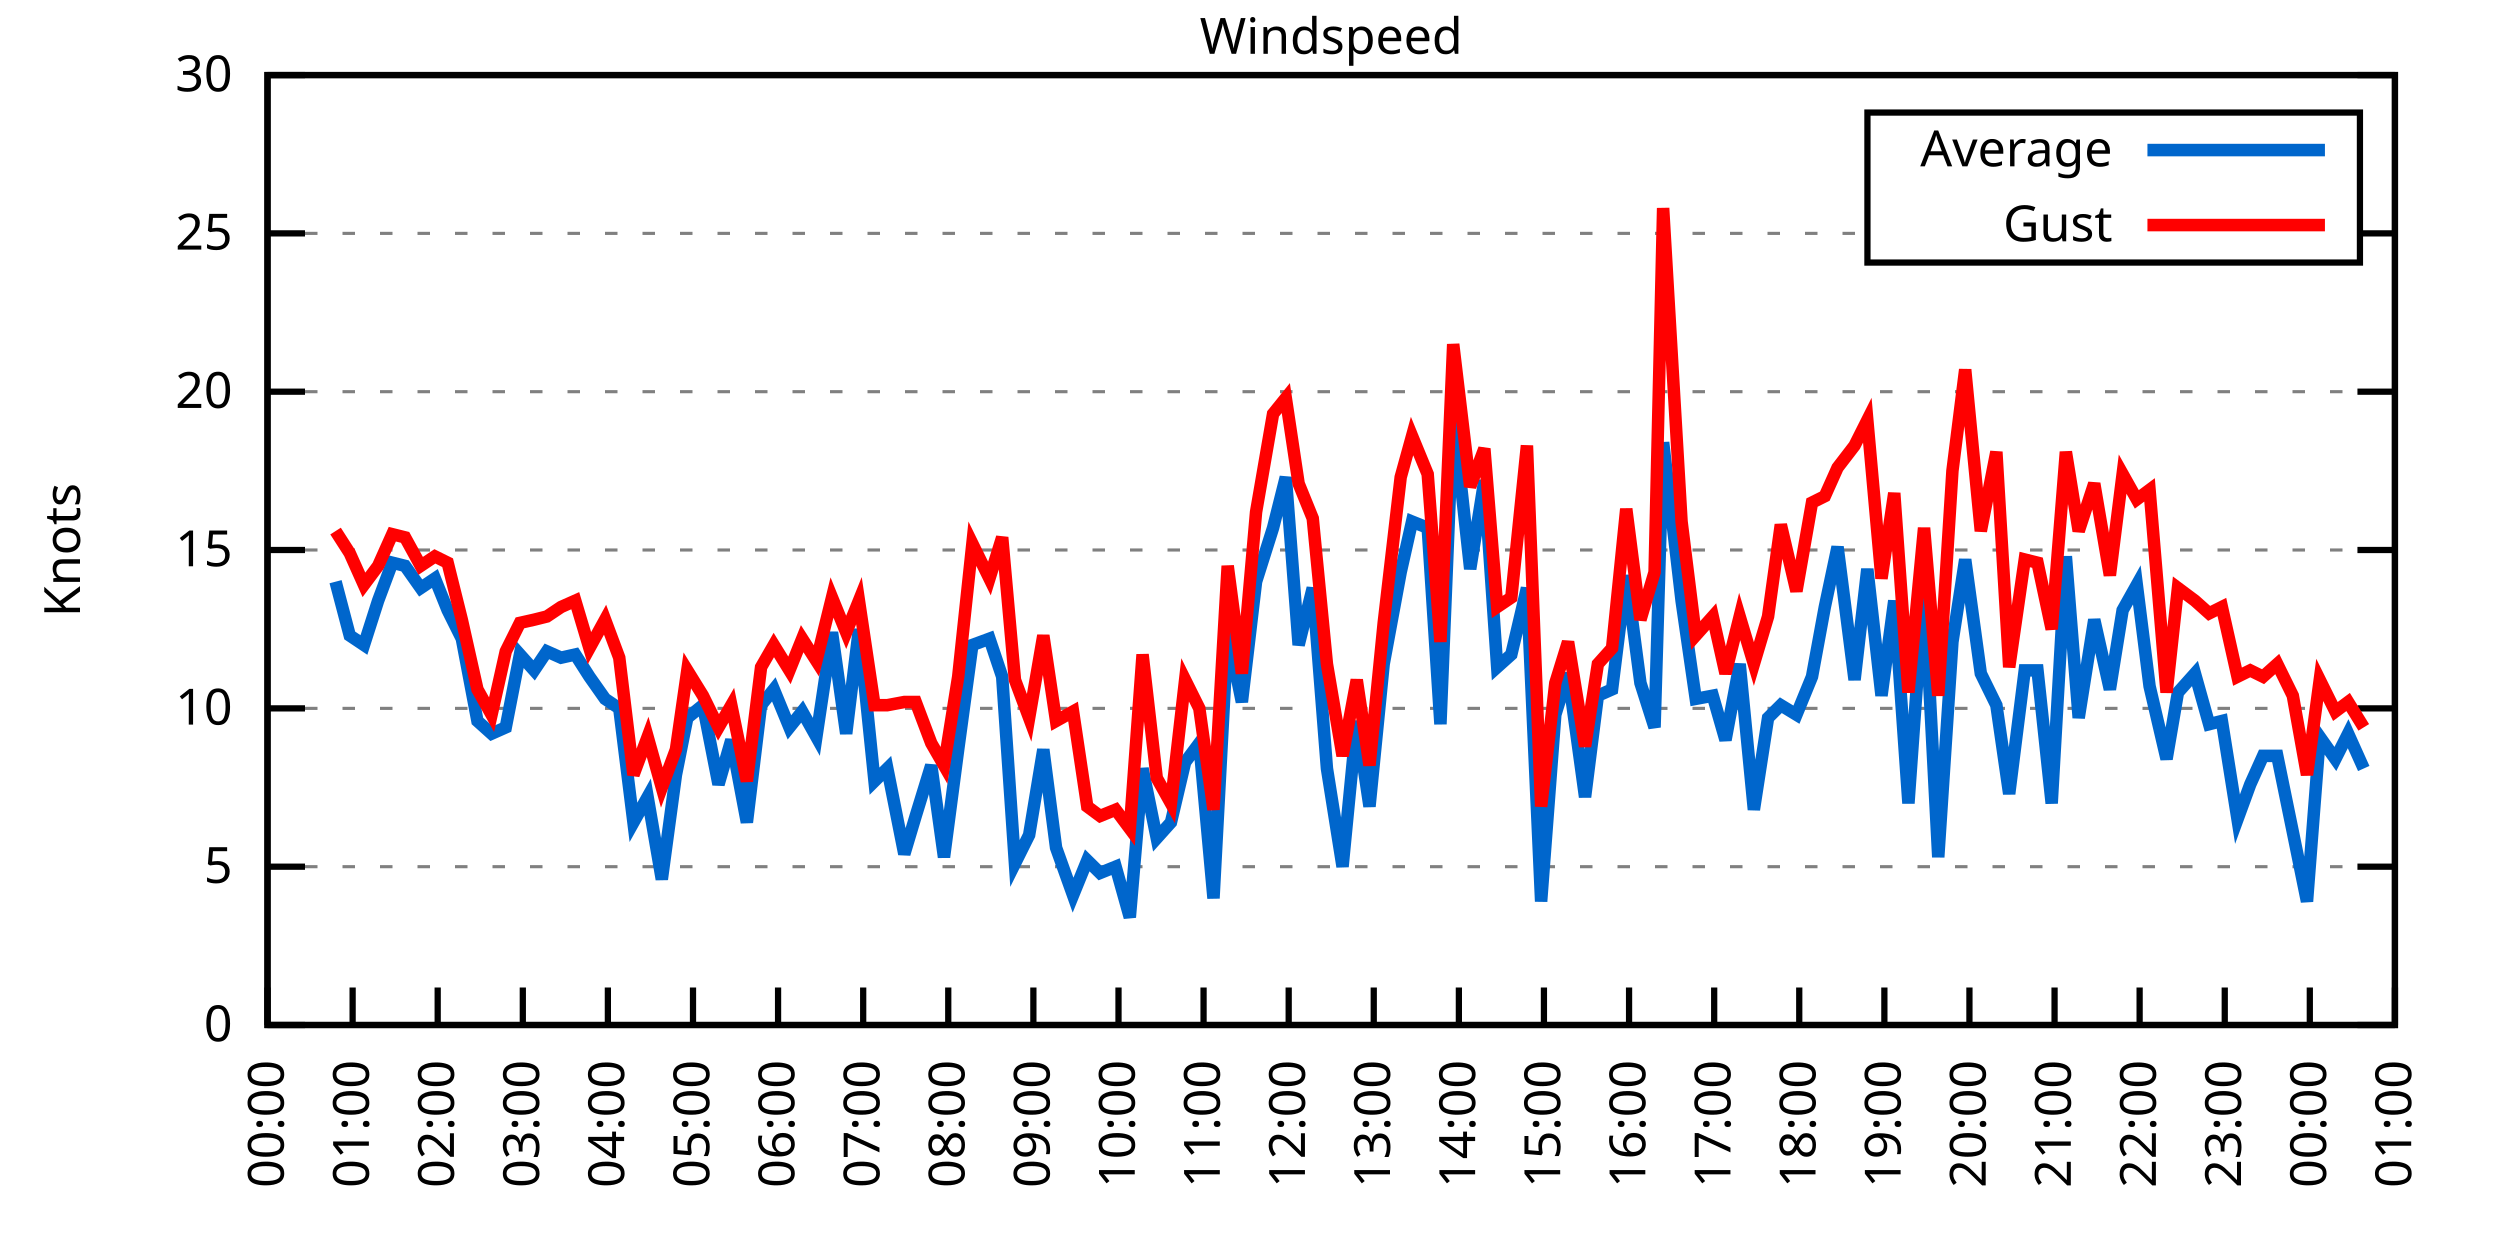
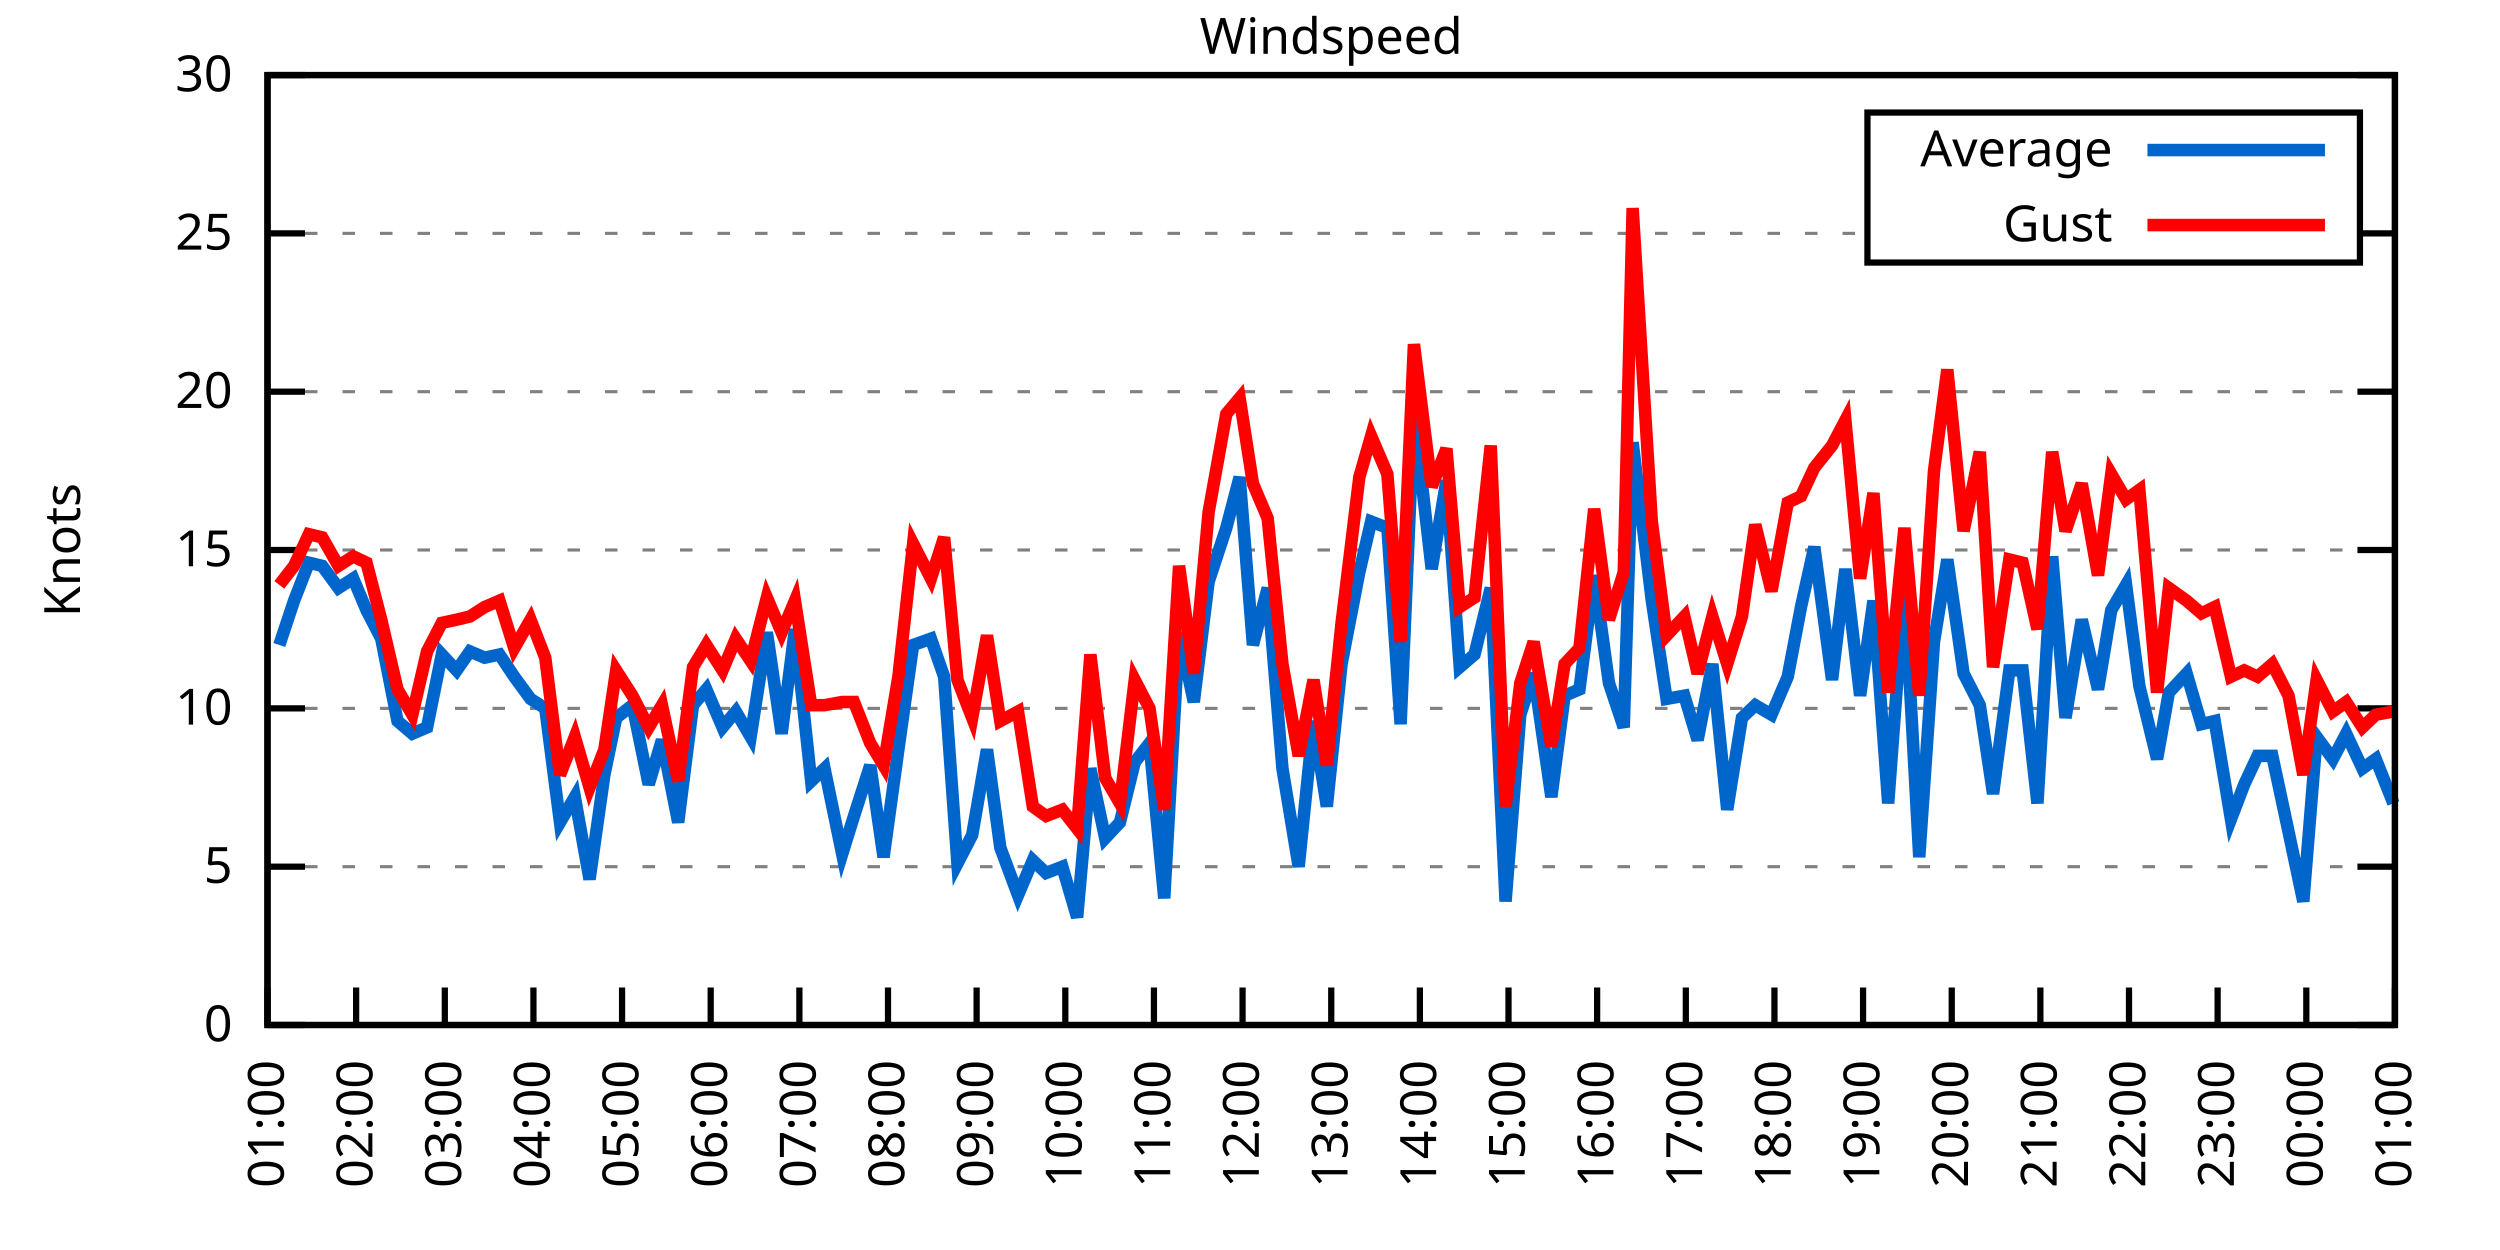
<svg xmlns="http://www.w3.org/2000/svg" xmlns:xlink="http://www.w3.org/1999/xlink" width="400" height="200" viewBox="0 0 400 200">
  <g id="gnuplot_canvas">
    <rect x="0" y="0" width="400" height="200" fill="none" />
    <defs>
      <circle id="gpDot" r="0.5" stroke-width="0.5" stroke="currentColor" />
      <path id="gpPt0" stroke-width="0.333" stroke="currentColor" d="M-1,0 h2 M0,-1 v2" />
      <path id="gpPt1" stroke-width="0.333" stroke="currentColor" d="M-1,-1 L1,1 M1,-1 L-1,1" />
      <path id="gpPt2" stroke-width="0.333" stroke="currentColor" d="M-1,0 L1,0 M0,-1 L0,1 M-1,-1 L1,1 M-1,1 L1,-1" />
      <rect id="gpPt3" stroke-width="0.333" stroke="currentColor" x="-1" y="-1" width="2" height="2" />
      <rect id="gpPt4" stroke-width="0.333" stroke="currentColor" fill="currentColor" x="-1" y="-1" width="2" height="2" />
      <circle id="gpPt5" stroke-width="0.333" stroke="currentColor" cx="0" cy="0" r="1" />
      <use xlink:href="#gpPt5" id="gpPt6" fill="currentColor" stroke="none" />
      <path id="gpPt7" stroke-width="0.333" stroke="currentColor" d="M0,-1.33 L-1.33,0.67 L1.33,0.67 z" />
      <use xlink:href="#gpPt7" id="gpPt8" fill="currentColor" stroke="none" />
      <use xlink:href="#gpPt7" id="gpPt9" stroke="currentColor" transform="rotate(180)" />
      <use xlink:href="#gpPt9" id="gpPt10" fill="currentColor" stroke="none" />
      <use xlink:href="#gpPt3" id="gpPt11" stroke="currentColor" transform="rotate(45)" />
      <use xlink:href="#gpPt11" id="gpPt12" fill="currentColor" stroke="none" />
      <path id="gpPt13" stroke-width="0.333" stroke="currentColor" d="M0,1.330 L1.265,0.411 L0.782,-1.067 L-0.782,-1.076 L-1.265,0.411 z" />
      <use xlink:href="#gpPt13" id="gpPt14" fill="currentColor" stroke="none" />
      <filter id="textbox" filterUnits="objectBoundingBox" x="0" y="0" height="1" width="1">
        <feFlood flood-color="white" flood-opacity="1" result="bgnd" />
        <feComposite in="SourceGraphic" in2="bgnd" operator="atop" />
      </filter>
      <filter id="greybox" filterUnits="objectBoundingBox" x="0" y="0" height="1" width="1">
        <feFlood flood-color="lightgrey" flood-opacity="1" result="grey" />
        <feComposite in="SourceGraphic" in2="grey" operator="atop" />
      </filter>
    </defs>
    <g fill="none" color="white" stroke="currentColor" stroke-width="1.00" stroke-linecap="butt" stroke-linejoin="miter">
</g>
    <g fill="none" color="black" stroke="currentColor" stroke-width="1.00" stroke-linecap="butt" stroke-linejoin="miter">
      <g stroke="none" shape-rendering="crispEdges">
        <polygon fill="rgb(255, 255, 255)" points="42.80,164.00 383.18,164.00 383.18,12.02 42.80,12.02 " />
      </g>
    </g>
    <g fill="none" color="black" stroke="currentColor" stroke-width="1.00" stroke-linecap="butt" stroke-linejoin="miter">
</g>
    <g fill="none" color="black" stroke="black" stroke-width="0.50" stroke-linecap="butt" stroke-linejoin="miter">
</g>
    <g fill="none" color="gray" stroke="currentColor" stroke-width="0.50" stroke-linecap="butt" stroke-linejoin="miter">
      <path stroke="gray" stroke-dasharray="2,4" class="gridline" d="M42.80,164.00 L383.19,164.00  " />
    </g>
    <g fill="none" color="gray" stroke="gray" stroke-width="1.00" stroke-linecap="butt" stroke-linejoin="miter">
</g>
    <g fill="none" color="black" stroke="currentColor" stroke-width="1.00" stroke-linecap="butt" stroke-linejoin="miter">
      <path stroke="black" d="M42.80,164.00 L48.80,164.00 M383.19,164.00 L377.19,164.00  " />
      <g transform="translate(37.20,166.60)" stroke="none" fill="black" font-family="Sans" font-size="8.00" text-anchor="end">
        <text>
          <tspan font-family="Sans"> 0</tspan>
        </text>
      </g>
    </g>
    <g fill="none" color="black" stroke="currentColor" stroke-width="1.00" stroke-linecap="butt" stroke-linejoin="miter">
</g>
    <g fill="none" color="black" stroke="black" stroke-width="0.50" stroke-linecap="butt" stroke-linejoin="miter">
</g>
    <g fill="none" color="gray" stroke="currentColor" stroke-width="0.50" stroke-linecap="butt" stroke-linejoin="miter">
      <path stroke="gray" stroke-dasharray="2,4" class="gridline" d="M42.80,138.67 L383.19,138.67  " />
    </g>
    <g fill="none" color="gray" stroke="gray" stroke-width="1.00" stroke-linecap="butt" stroke-linejoin="miter">
</g>
    <g fill="none" color="black" stroke="currentColor" stroke-width="1.00" stroke-linecap="butt" stroke-linejoin="miter">
      <path stroke="black" d="M42.80,138.67 L48.80,138.67 M383.19,138.67 L377.19,138.67  " />
      <g transform="translate(37.20,141.27)" stroke="none" fill="black" font-family="Sans" font-size="8.00" text-anchor="end">
        <text>
          <tspan font-family="Sans"> 5</tspan>
        </text>
      </g>
    </g>
    <g fill="none" color="black" stroke="currentColor" stroke-width="1.00" stroke-linecap="butt" stroke-linejoin="miter">
</g>
    <g fill="none" color="black" stroke="black" stroke-width="0.50" stroke-linecap="butt" stroke-linejoin="miter">
</g>
    <g fill="none" color="gray" stroke="currentColor" stroke-width="0.50" stroke-linecap="butt" stroke-linejoin="miter">
      <path stroke="gray" stroke-dasharray="2,4" class="gridline" d="M42.80,113.34 L383.19,113.34  " />
    </g>
    <g fill="none" color="gray" stroke="gray" stroke-width="1.00" stroke-linecap="butt" stroke-linejoin="miter">
</g>
    <g fill="none" color="black" stroke="currentColor" stroke-width="1.00" stroke-linecap="butt" stroke-linejoin="miter">
      <path stroke="black" d="M42.80,113.34 L48.80,113.34 M383.19,113.34 L377.19,113.34  " />
      <g transform="translate(37.20,115.94)" stroke="none" fill="black" font-family="Sans" font-size="8.00" text-anchor="end">
        <text>
          <tspan font-family="Sans"> 10</tspan>
        </text>
      </g>
    </g>
    <g fill="none" color="black" stroke="currentColor" stroke-width="1.00" stroke-linecap="butt" stroke-linejoin="miter">
</g>
    <g fill="none" color="black" stroke="black" stroke-width="0.50" stroke-linecap="butt" stroke-linejoin="miter">
</g>
    <g fill="none" color="gray" stroke="currentColor" stroke-width="0.50" stroke-linecap="butt" stroke-linejoin="miter">
      <path stroke="gray" stroke-dasharray="2,4" class="gridline" d="M42.80,88.00 L383.19,88.00  " />
    </g>
    <g fill="none" color="gray" stroke="gray" stroke-width="1.00" stroke-linecap="butt" stroke-linejoin="miter">
</g>
    <g fill="none" color="black" stroke="currentColor" stroke-width="1.00" stroke-linecap="butt" stroke-linejoin="miter">
      <path stroke="black" d="M42.80,88.00 L48.80,88.00 M383.19,88.00 L377.19,88.00  " />
      <g transform="translate(37.20,90.60)" stroke="none" fill="black" font-family="Sans" font-size="8.00" text-anchor="end">
        <text>
          <tspan font-family="Sans"> 15</tspan>
        </text>
      </g>
    </g>
    <g fill="none" color="black" stroke="currentColor" stroke-width="1.00" stroke-linecap="butt" stroke-linejoin="miter">
</g>
    <g fill="none" color="black" stroke="black" stroke-width="0.50" stroke-linecap="butt" stroke-linejoin="miter">
</g>
    <g fill="none" color="gray" stroke="currentColor" stroke-width="0.50" stroke-linecap="butt" stroke-linejoin="miter">
      <path stroke="gray" stroke-dasharray="2,4" class="gridline" d="M42.80,62.67 L383.19,62.67  " />
    </g>
    <g fill="none" color="gray" stroke="gray" stroke-width="1.00" stroke-linecap="butt" stroke-linejoin="miter">
</g>
    <g fill="none" color="black" stroke="currentColor" stroke-width="1.00" stroke-linecap="butt" stroke-linejoin="miter">
      <path stroke="black" d="M42.80,62.67 L48.80,62.67 M383.19,62.67 L377.19,62.67  " />
      <g transform="translate(37.20,65.27)" stroke="none" fill="black" font-family="Sans" font-size="8.00" text-anchor="end">
        <text>
          <tspan font-family="Sans"> 20</tspan>
        </text>
      </g>
    </g>
    <g fill="none" color="black" stroke="currentColor" stroke-width="1.00" stroke-linecap="butt" stroke-linejoin="miter">
</g>
    <g fill="none" color="black" stroke="black" stroke-width="0.50" stroke-linecap="butt" stroke-linejoin="miter">
</g>
    <g fill="none" color="gray" stroke="currentColor" stroke-width="0.50" stroke-linecap="butt" stroke-linejoin="miter">
      <path stroke="gray" stroke-dasharray="2,4" class="gridline" d="M42.80,37.34 L298.79,37.34 M377.59,37.34 L383.19,37.34  " />
    </g>
    <g fill="none" color="gray" stroke="gray" stroke-width="1.00" stroke-linecap="butt" stroke-linejoin="miter">
</g>
    <g fill="none" color="black" stroke="currentColor" stroke-width="1.00" stroke-linecap="butt" stroke-linejoin="miter">
      <path stroke="black" d="M42.80,37.34 L48.80,37.34 M383.19,37.34 L377.19,37.34  " />
      <g transform="translate(37.20,39.94)" stroke="none" fill="black" font-family="Sans" font-size="8.00" text-anchor="end">
        <text>
          <tspan font-family="Sans"> 25</tspan>
        </text>
      </g>
    </g>
    <g fill="none" color="black" stroke="currentColor" stroke-width="1.00" stroke-linecap="butt" stroke-linejoin="miter">
</g>
    <g fill="none" color="black" stroke="black" stroke-width="0.50" stroke-linecap="butt" stroke-linejoin="miter">
</g>
    <g fill="none" color="gray" stroke="currentColor" stroke-width="0.50" stroke-linecap="butt" stroke-linejoin="miter">
      <path stroke="gray" stroke-dasharray="2,4" class="gridline" d="M42.80,12.01 L383.19,12.01  " />
    </g>
    <g fill="none" color="gray" stroke="gray" stroke-width="1.00" stroke-linecap="butt" stroke-linejoin="miter">
</g>
    <g fill="none" color="black" stroke="currentColor" stroke-width="1.00" stroke-linecap="butt" stroke-linejoin="miter">
      <path stroke="black" d="M42.80,12.01 L48.80,12.01 M383.19,12.01 L377.19,12.01  " />
      <g transform="translate(37.20,14.61)" stroke="none" fill="black" font-family="Sans" font-size="8.00" text-anchor="end">
        <text>
          <tspan font-family="Sans"> 30</tspan>
        </text>
      </g>
    </g>
    <g fill="none" color="black" stroke="currentColor" stroke-width="1.00" stroke-linecap="butt" stroke-linejoin="miter">
      <path stroke="black" d="M42.80,164.00 L42.80,158.00  " />
      <g transform="translate(45.40,169.60) rotate(270.00)" stroke="none" fill="black" font-family="Sans" font-size="8.00" text-anchor="end">
        <text>
-           <tspan font-family="Sans">00:00</tspan>
-         </text>
-       </g>
-     </g>
-     <g fill="none" color="black" stroke="currentColor" stroke-width="1.00" stroke-linecap="butt" stroke-linejoin="miter">
-       <path stroke="black" d="M56.42,164.00 L56.42,158.00  " />
-       <g transform="translate(59.02,169.60) rotate(270.00)" stroke="none" fill="black" font-family="Sans" font-size="8.00" text-anchor="end">
-         <text>
          <tspan font-family="Sans">01:00</tspan>
        </text>
      </g>
    </g>
    <g fill="none" color="black" stroke="currentColor" stroke-width="1.00" stroke-linecap="butt" stroke-linejoin="miter">
-       <path stroke="black" d="M70.03,164.00 L70.03,158.00  " />
-       <g transform="translate(72.63,169.60) rotate(270.00)" stroke="none" fill="black" font-family="Sans" font-size="8.00" text-anchor="end">
+       <path stroke="black" d="M56.98,164.00 L56.98,158.00  " />
+       <g transform="translate(59.58,169.60) rotate(270.00)" stroke="none" fill="black" font-family="Sans" font-size="8.00" text-anchor="end">
        <text>
          <tspan font-family="Sans">02:00</tspan>
        </text>
      </g>
    </g>
    <g fill="none" color="black" stroke="currentColor" stroke-width="1.00" stroke-linecap="butt" stroke-linejoin="miter">
-       <path stroke="black" d="M83.65,164.00 L83.65,158.00  " />
-       <g transform="translate(86.25,169.60) rotate(270.00)" stroke="none" fill="black" font-family="Sans" font-size="8.00" text-anchor="end">
+       <path stroke="black" d="M71.17,164.00 L71.17,158.00  " />
+       <g transform="translate(73.77,169.60) rotate(270.00)" stroke="none" fill="black" font-family="Sans" font-size="8.00" text-anchor="end">
        <text>
          <tspan font-family="Sans">03:00</tspan>
        </text>
      </g>
    </g>
    <g fill="none" color="black" stroke="currentColor" stroke-width="1.00" stroke-linecap="butt" stroke-linejoin="miter">
-       <path stroke="black" d="M97.26,164.00 L97.26,158.00  " />
-       <g transform="translate(99.86,169.60) rotate(270.00)" stroke="none" fill="black" font-family="Sans" font-size="8.00" text-anchor="end">
+       <path stroke="black" d="M85.35,164.00 L85.35,158.00  " />
+       <g transform="translate(87.95,169.60) rotate(270.00)" stroke="none" fill="black" font-family="Sans" font-size="8.00" text-anchor="end">
        <text>
          <tspan font-family="Sans">04:00</tspan>
        </text>
      </g>
    </g>
    <g fill="none" color="black" stroke="currentColor" stroke-width="1.00" stroke-linecap="butt" stroke-linejoin="miter">
-       <path stroke="black" d="M110.88,164.00 L110.88,158.00  " />
-       <g transform="translate(113.48,169.60) rotate(270.00)" stroke="none" fill="black" font-family="Sans" font-size="8.00" text-anchor="end">
+       <path stroke="black" d="M99.53,164.00 L99.53,158.00  " />
+       <g transform="translate(102.13,169.60) rotate(270.00)" stroke="none" fill="black" font-family="Sans" font-size="8.00" text-anchor="end">
        <text>
          <tspan font-family="Sans">05:00</tspan>
        </text>
      </g>
    </g>
    <g fill="none" color="black" stroke="currentColor" stroke-width="1.00" stroke-linecap="butt" stroke-linejoin="miter">
-       <path stroke="black" d="M124.49,164.00 L124.49,158.00  " />
-       <g transform="translate(127.09,169.60) rotate(270.00)" stroke="none" fill="black" font-family="Sans" font-size="8.00" text-anchor="end">
+       <path stroke="black" d="M113.71,164.00 L113.71,158.00  " />
+       <g transform="translate(116.31,169.60) rotate(270.00)" stroke="none" fill="black" font-family="Sans" font-size="8.00" text-anchor="end">
        <text>
          <tspan font-family="Sans">06:00</tspan>
        </text>
      </g>
    </g>
    <g fill="none" color="black" stroke="currentColor" stroke-width="1.00" stroke-linecap="butt" stroke-linejoin="miter">
-       <path stroke="black" d="M138.11,164.00 L138.11,158.00  " />
-       <g transform="translate(140.71,169.60) rotate(270.00)" stroke="none" fill="black" font-family="Sans" font-size="8.00" text-anchor="end">
+       <path stroke="black" d="M127.90,164.00 L127.90,158.00  " />
+       <g transform="translate(130.50,169.60) rotate(270.00)" stroke="none" fill="black" font-family="Sans" font-size="8.00" text-anchor="end">
        <text>
          <tspan font-family="Sans">07:00</tspan>
        </text>
      </g>
    </g>
    <g fill="none" color="black" stroke="currentColor" stroke-width="1.00" stroke-linecap="butt" stroke-linejoin="miter">
-       <path stroke="black" d="M151.72,164.00 L151.72,158.00  " />
-       <g transform="translate(154.32,169.60) rotate(270.00)" stroke="none" fill="black" font-family="Sans" font-size="8.00" text-anchor="end">
+       <path stroke="black" d="M142.08,164.00 L142.08,158.00  " />
+       <g transform="translate(144.68,169.60) rotate(270.00)" stroke="none" fill="black" font-family="Sans" font-size="8.00" text-anchor="end">
        <text>
          <tspan font-family="Sans">08:00</tspan>
        </text>
      </g>
    </g>
    <g fill="none" color="black" stroke="currentColor" stroke-width="1.00" stroke-linecap="butt" stroke-linejoin="miter">
-       <path stroke="black" d="M165.34,164.00 L165.34,158.00  " />
-       <g transform="translate(167.94,169.60) rotate(270.00)" stroke="none" fill="black" font-family="Sans" font-size="8.00" text-anchor="end">
+       <path stroke="black" d="M156.26,164.00 L156.26,158.00  " />
+       <g transform="translate(158.86,169.60) rotate(270.00)" stroke="none" fill="black" font-family="Sans" font-size="8.00" text-anchor="end">
        <text>
          <tspan font-family="Sans">09:00</tspan>
        </text>
      </g>
    </g>
    <g fill="none" color="black" stroke="currentColor" stroke-width="1.00" stroke-linecap="butt" stroke-linejoin="miter">
-       <path stroke="black" d="M178.96,164.00 L178.96,158.00  " />
-       <g transform="translate(181.56,169.60) rotate(270.00)" stroke="none" fill="black" font-family="Sans" font-size="8.00" text-anchor="end">
+       <path stroke="black" d="M170.45,164.00 L170.45,158.00  " />
+       <g transform="translate(173.05,169.60) rotate(270.00)" stroke="none" fill="black" font-family="Sans" font-size="8.00" text-anchor="end">
        <text>
          <tspan font-family="Sans">10:00</tspan>
        </text>
      </g>
    </g>
    <g fill="none" color="black" stroke="currentColor" stroke-width="1.00" stroke-linecap="butt" stroke-linejoin="miter">
-       <path stroke="black" d="M192.57,164.00 L192.57,158.00  " />
-       <g transform="translate(195.17,169.60) rotate(270.00)" stroke="none" fill="black" font-family="Sans" font-size="8.00" text-anchor="end">
+       <path stroke="black" d="M184.63,164.00 L184.63,158.00  " />
+       <g transform="translate(187.23,169.60) rotate(270.00)" stroke="none" fill="black" font-family="Sans" font-size="8.00" text-anchor="end">
        <text>
          <tspan font-family="Sans">11:00</tspan>
        </text>
      </g>
    </g>
    <g fill="none" color="black" stroke="currentColor" stroke-width="1.00" stroke-linecap="butt" stroke-linejoin="miter">
-       <path stroke="black" d="M206.19,164.00 L206.19,158.00  " />
-       <g transform="translate(208.79,169.60) rotate(270.00)" stroke="none" fill="black" font-family="Sans" font-size="8.00" text-anchor="end">
+       <path stroke="black" d="M198.81,164.00 L198.81,158.00  " />
+       <g transform="translate(201.41,169.60) rotate(270.00)" stroke="none" fill="black" font-family="Sans" font-size="8.00" text-anchor="end">
        <text>
          <tspan font-family="Sans">12:00</tspan>
        </text>
      </g>
    </g>
    <g fill="none" color="black" stroke="currentColor" stroke-width="1.00" stroke-linecap="butt" stroke-linejoin="miter">
-       <path stroke="black" d="M219.80,164.00 L219.80,158.00  " />
-       <g transform="translate(222.40,169.60) rotate(270.00)" stroke="none" fill="black" font-family="Sans" font-size="8.00" text-anchor="end">
+       <path stroke="black" d="M213.00,164.00 L213.00,158.00  " />
+       <g transform="translate(215.60,169.60) rotate(270.00)" stroke="none" fill="black" font-family="Sans" font-size="8.00" text-anchor="end">
        <text>
          <tspan font-family="Sans">13:00</tspan>
        </text>
      </g>
    </g>
    <g fill="none" color="black" stroke="currentColor" stroke-width="1.00" stroke-linecap="butt" stroke-linejoin="miter">
-       <path stroke="black" d="M233.42,164.00 L233.42,158.00  " />
-       <g transform="translate(236.02,169.60) rotate(270.00)" stroke="none" fill="black" font-family="Sans" font-size="8.00" text-anchor="end">
+       <path stroke="black" d="M227.18,164.00 L227.18,158.00  " />
+       <g transform="translate(229.78,169.60) rotate(270.00)" stroke="none" fill="black" font-family="Sans" font-size="8.00" text-anchor="end">
        <text>
          <tspan font-family="Sans">14:00</tspan>
        </text>
      </g>
    </g>
    <g fill="none" color="black" stroke="currentColor" stroke-width="1.00" stroke-linecap="butt" stroke-linejoin="miter">
-       <path stroke="black" d="M247.03,164.00 L247.03,158.00  " />
-       <g transform="translate(249.63,169.60) rotate(270.00)" stroke="none" fill="black" font-family="Sans" font-size="8.00" text-anchor="end">
+       <path stroke="black" d="M241.36,164.00 L241.36,158.00  " />
+       <g transform="translate(243.96,169.60) rotate(270.00)" stroke="none" fill="black" font-family="Sans" font-size="8.00" text-anchor="end">
        <text>
          <tspan font-family="Sans">15:00</tspan>
        </text>
      </g>
    </g>
    <g fill="none" color="black" stroke="currentColor" stroke-width="1.00" stroke-linecap="butt" stroke-linejoin="miter">
-       <path stroke="black" d="M260.65,164.00 L260.65,158.00  " />
-       <g transform="translate(263.25,169.60) rotate(270.00)" stroke="none" fill="black" font-family="Sans" font-size="8.00" text-anchor="end">
+       <path stroke="black" d="M255.54,164.00 L255.54,158.00  " />
+       <g transform="translate(258.14,169.60) rotate(270.00)" stroke="none" fill="black" font-family="Sans" font-size="8.00" text-anchor="end">
        <text>
          <tspan font-family="Sans">16:00</tspan>
        </text>
      </g>
    </g>
    <g fill="none" color="black" stroke="currentColor" stroke-width="1.00" stroke-linecap="butt" stroke-linejoin="miter">
-       <path stroke="black" d="M274.27,164.00 L274.27,158.00  " />
-       <g transform="translate(276.87,169.60) rotate(270.00)" stroke="none" fill="black" font-family="Sans" font-size="8.00" text-anchor="end">
+       <path stroke="black" d="M269.73,164.00 L269.73,158.00  " />
+       <g transform="translate(272.33,169.60) rotate(270.00)" stroke="none" fill="black" font-family="Sans" font-size="8.00" text-anchor="end">
        <text>
          <tspan font-family="Sans">17:00</tspan>
        </text>
      </g>
    </g>
    <g fill="none" color="black" stroke="currentColor" stroke-width="1.00" stroke-linecap="butt" stroke-linejoin="miter">
-       <path stroke="black" d="M287.88,164.00 L287.88,158.00  " />
-       <g transform="translate(290.48,169.60) rotate(270.00)" stroke="none" fill="black" font-family="Sans" font-size="8.00" text-anchor="end">
+       <path stroke="black" d="M283.91,164.00 L283.91,158.00  " />
+       <g transform="translate(286.51,169.60) rotate(270.00)" stroke="none" fill="black" font-family="Sans" font-size="8.00" text-anchor="end">
        <text>
          <tspan font-family="Sans">18:00</tspan>
        </text>
      </g>
    </g>
    <g fill="none" color="black" stroke="currentColor" stroke-width="1.00" stroke-linecap="butt" stroke-linejoin="miter">
-       <path stroke="black" d="M301.50,164.00 L301.50,158.00  " />
-       <g transform="translate(304.10,169.60) rotate(270.00)" stroke="none" fill="black" font-family="Sans" font-size="8.00" text-anchor="end">
+       <path stroke="black" d="M298.09,164.00 L298.09,158.00  " />
+       <g transform="translate(300.69,169.60) rotate(270.00)" stroke="none" fill="black" font-family="Sans" font-size="8.00" text-anchor="end">
        <text>
          <tspan font-family="Sans">19:00</tspan>
        </text>
      </g>
    </g>
    <g fill="none" color="black" stroke="currentColor" stroke-width="1.00" stroke-linecap="butt" stroke-linejoin="miter">
-       <path stroke="black" d="M315.11,164.00 L315.11,158.00  " />
-       <g transform="translate(317.71,169.60) rotate(270.00)" stroke="none" fill="black" font-family="Sans" font-size="8.00" text-anchor="end">
+       <path stroke="black" d="M312.28,164.00 L312.28,158.00  " />
+       <g transform="translate(314.88,169.60) rotate(270.00)" stroke="none" fill="black" font-family="Sans" font-size="8.00" text-anchor="end">
        <text>
          <tspan font-family="Sans">20:00</tspan>
        </text>
      </g>
    </g>
    <g fill="none" color="black" stroke="currentColor" stroke-width="1.00" stroke-linecap="butt" stroke-linejoin="miter">
-       <path stroke="black" d="M328.73,164.00 L328.73,158.00  " />
-       <g transform="translate(331.33,169.60) rotate(270.00)" stroke="none" fill="black" font-family="Sans" font-size="8.00" text-anchor="end">
+       <path stroke="black" d="M326.46,164.00 L326.46,158.00  " />
+       <g transform="translate(329.06,169.60) rotate(270.00)" stroke="none" fill="black" font-family="Sans" font-size="8.00" text-anchor="end">
        <text>
          <tspan font-family="Sans">21:00</tspan>
        </text>
      </g>
    </g>
    <g fill="none" color="black" stroke="currentColor" stroke-width="1.00" stroke-linecap="butt" stroke-linejoin="miter">
-       <path stroke="black" d="M342.34,164.00 L342.34,158.00  " />
-       <g transform="translate(344.94,169.60) rotate(270.00)" stroke="none" fill="black" font-family="Sans" font-size="8.00" text-anchor="end">
+       <path stroke="black" d="M340.64,164.00 L340.64,158.00  " />
+       <g transform="translate(343.24,169.60) rotate(270.00)" stroke="none" fill="black" font-family="Sans" font-size="8.00" text-anchor="end">
        <text>
          <tspan font-family="Sans">22:00</tspan>
        </text>
      </g>
    </g>
    <g fill="none" color="black" stroke="currentColor" stroke-width="1.00" stroke-linecap="butt" stroke-linejoin="miter">
-       <path stroke="black" d="M355.96,164.00 L355.96,158.00  " />
-       <g transform="translate(358.56,169.60) rotate(270.00)" stroke="none" fill="black" font-family="Sans" font-size="8.00" text-anchor="end">
+       <path stroke="black" d="M354.82,164.00 L354.82,158.00  " />
+       <g transform="translate(357.42,169.60) rotate(270.00)" stroke="none" fill="black" font-family="Sans" font-size="8.00" text-anchor="end">
        <text>
          <tspan font-family="Sans">23:00</tspan>
        </text>
      </g>
    </g>
    <g fill="none" color="black" stroke="currentColor" stroke-width="1.00" stroke-linecap="butt" stroke-linejoin="miter">
-       <path stroke="black" d="M369.57,164.00 L369.57,158.00  " />
-       <g transform="translate(372.17,169.60) rotate(270.00)" stroke="none" fill="black" font-family="Sans" font-size="8.00" text-anchor="end">
+       <path stroke="black" d="M369.01,164.00 L369.01,158.00  " />
+       <g transform="translate(371.61,169.60) rotate(270.00)" stroke="none" fill="black" font-family="Sans" font-size="8.00" text-anchor="end">
        <text>
          <tspan font-family="Sans">00:00</tspan>
        </text>
      </g>
    </g>
    <g fill="none" color="black" stroke="currentColor" stroke-width="1.00" stroke-linecap="butt" stroke-linejoin="miter">
      <path stroke="black" d="M383.19,164.00 L383.19,158.00  " />
      <g transform="translate(385.79,169.60) rotate(270.00)" stroke="none" fill="black" font-family="Sans" font-size="8.00" text-anchor="end">
        <text>
          <tspan font-family="Sans">01:00</tspan>
        </text>
      </g>
    </g>
    <g fill="none" color="black" stroke="currentColor" stroke-width="1.00" stroke-linecap="butt" stroke-linejoin="miter">
</g>
    <g fill="none" color="black" stroke="currentColor" stroke-width="1.00" stroke-linecap="butt" stroke-linejoin="miter">
      <path stroke="black" d="M42.80,12.01 L42.80,164.00 L383.19,164.00 L383.19,12.01 L42.80,12.01 Z  " />
    </g>
    <g fill="none" color="black" stroke="currentColor" stroke-width="1.00" stroke-linecap="butt" stroke-linejoin="miter">
</g>
    <g fill="none" color="black" stroke="currentColor" stroke-width="1.00" stroke-linecap="butt" stroke-linejoin="miter">
      <path stroke="black" d="M298.79,42.01 L298.79,18.01 L377.59,18.01 L377.59,42.01 L298.79,42.01 Z  " />
    </g>
    <g id="Windspeed_plot_1">
      <g fill="none" color="white" stroke="black" stroke-width="2.00" stroke-linecap="butt" stroke-linejoin="miter">
</g>
      <g fill="none" color="black" stroke="currentColor" stroke-width="2.00" stroke-linecap="butt" stroke-linejoin="miter">
        <g transform="translate(337.99,26.61)" stroke="none" fill="black" font-family="Sans" font-size="8.00" text-anchor="end">
          <text>
            <tspan font-family="Sans">Average</tspan>
          </text>
        </g>
      </g>
      <g fill="none" color="black" stroke="currentColor" stroke-width="2.00" stroke-linecap="butt" stroke-linejoin="miter">
-         <path stroke="rgb(  0, 102, 204)" d="M343.59,24.01 L371.99,24.01 M53.69,93.07 L55.96,101.68 L58.23,103.20 L60.50,96.11 L62.77,90.03 L64.81,90.54   L67.31,94.08 L69.58,92.56 L71.62,97.63 L73.89,102.19 L76.39,115.36 L78.65,117.39 L80.92,116.38 L83.19,104.72   L85.46,107.26 L87.50,104.22 L89.77,105.23 L92.04,104.72 L94.31,108.27 L96.81,111.82 L99.08,113.34 L101.35,131.58   L103.62,127.52 L105.89,140.69 L108.15,123.98 L109.97,114.86 L112.47,112.83 L114.96,125.50 L117.01,118.40 L119.50,131.58   L121.77,112.83 L123.81,110.30 L126.31,116.38 L128.35,113.84 L130.62,117.90 L133.12,101.18 L135.39,117.39 L137.43,100.67   L139.92,124.99 L141.97,122.96 L144.69,136.64 L146.51,130.56 L149.00,122.46 L151.04,137.15 L153.31,119.92 L155.58,103.20   L158.31,102.19 L160.35,108.27 L162.39,138.16 L164.66,133.60 L166.93,119.92 L168.97,135.63 L171.69,143.23 L173.96,137.66   L176.01,139.68 L178.50,138.67 L180.77,146.77 L182.81,122.96 L185.08,134.11 L187.35,131.58 L189.62,121.95 L191.89,118.91   L194.16,143.73 L196.43,101.18 L198.70,112.32 L200.97,93.07 L203.69,84.46 L205.73,76.35 L207.78,103.20 L210.04,94.08   L212.31,122.96 L214.81,138.67 L217.08,115.36 L219.12,129.04 L221.39,106.24 L224.11,91.55 L225.93,83.45 L228.43,84.46   L230.47,115.87 L232.51,66.22 L235.23,91.04 L237.50,76.86 L239.55,106.75 L241.81,104.72 L244.31,94.08 L246.58,144.24   L248.85,114.35 L250.89,107.76 L253.61,127.52 L255.66,111.31 L257.93,110.30 L260.20,92.06 L262.47,109.28 L264.73,116.38   L266.10,70.78 L269.05,96.11 L271.32,111.82 L274.04,111.31 L276.08,118.40 L278.35,106.24 L280.62,129.55 L282.89,114.86   L284.93,112.83 L287.43,114.35 L289.92,108.27 L291.97,97.12 L294.01,87.50 L296.73,108.78 L298.77,91.04 L301.04,111.31   L303.08,96.11 L305.35,128.54 L307.85,93.58 L310.12,137.15 L312.39,102.70 L314.43,89.52 L316.93,107.76 L319.42,112.83   L321.47,127.02 L323.96,107.26 L326.00,107.26 L328.27,128.54 L330.54,89.02 L332.59,114.86 L335.08,99.15 L337.58,110.30   L339.62,97.63 L341.89,93.58 L343.93,109.79 L346.65,121.44 L348.47,110.80 L351.19,107.76 L353.46,115.87 L355.50,115.36   L358.00,131.07 L360.04,125.50 L362.09,120.94 L364.36,120.94 L366.85,133.10 L369.12,144.24 L371.16,117.90 L373.66,121.44   L375.70,117.39 L378.20,122.96  " />
+         <path stroke="rgb(  0, 102, 204)" d="M343.59,24.01 L371.99,24.01 M44.69,103.20 L47.05,96.11 L49.42,90.03 L51.55,90.54 L54.15,94.08 L56.51,92.56   L58.64,97.63 L61.00,102.19 L63.60,115.36 L65.97,117.39 L68.33,116.38 L70.69,104.72 L73.06,107.26 L75.18,104.22   L77.55,105.23 L79.91,104.72 L82.28,108.27 L84.88,111.82 L87.24,113.34 L89.60,131.58 L91.97,127.52 L94.33,140.69   L96.70,123.98 L98.59,114.86 L101.19,112.83 L103.79,125.50 L105.91,118.40 L108.51,131.58 L110.88,112.83 L113.01,110.30   L115.61,116.38 L117.73,113.84 L120.10,117.90 L122.70,101.18 L125.06,117.39 L127.19,100.67 L129.79,124.99 L131.92,122.96   L134.75,136.64 L136.64,130.56 L139.24,122.46 L141.37,137.15 L143.74,119.92 L146.10,103.20 L148.94,102.19 L151.06,108.27   L153.19,138.16 L155.55,133.60 L157.92,119.92 L160.05,135.63 L162.88,143.23 L165.25,137.66 L167.37,139.68 L169.97,138.67   L172.34,146.77 L174.46,122.96 L176.83,134.11 L179.19,131.58 L181.56,121.95 L183.92,118.91 L186.28,143.73 L188.65,101.18   L191.01,112.32 L193.38,93.07 L196.21,84.46 L198.34,76.35 L200.47,103.20 L202.83,94.08 L205.19,122.96 L207.79,138.67   L210.16,115.36 L212.29,129.04 L214.65,106.24 L217.49,91.55 L219.38,83.45 L221.98,84.46 L224.10,115.87 L226.23,66.22   L229.07,91.04 L231.43,76.86 L233.56,106.75 L235.92,104.72 L238.52,94.08 L240.89,144.24 L243.25,114.35 L245.38,107.76   L248.22,127.52 L250.34,111.31 L252.71,110.30 L255.07,92.06 L257.43,109.28 L259.80,116.38 L261.22,70.78 L264.29,96.11   L266.65,111.82 L269.49,111.31 L271.62,118.40 L273.98,106.24 L276.35,129.55 L278.71,114.86 L280.84,112.83 L283.44,114.35   L286.04,108.27 L288.16,97.12 L290.29,87.50 L293.13,108.78 L295.26,91.04 L297.62,111.31 L299.75,96.11 L302.11,128.54   L304.71,93.58 L307.08,137.15 L309.44,102.70 L311.57,89.52 L314.17,107.76 L316.77,112.83 L318.89,127.02 L321.49,107.26   L323.62,107.26 L325.99,128.54 L328.35,89.02 L330.48,114.86 L333.08,99.15 L335.68,110.30 L337.80,97.63 L340.17,93.58   L342.30,109.79 L345.13,121.44 L347.02,110.80 L349.86,107.76 L352.22,115.87 L354.35,115.36 L356.95,131.07 L359.08,125.50   L361.21,120.94 L363.57,120.94 L366.17,133.10 L368.53,144.24 L370.66,117.90 L373.26,121.44 L375.39,117.39 L377.99,122.96   L380.12,121.44 L382.95,128.54  " />
      </g>
    </g>
    <g id="Windspeed_plot_2">
      <g fill="none" color="black" stroke="currentColor" stroke-width="2.00" stroke-linecap="butt" stroke-linejoin="miter">
        <g transform="translate(337.99,38.61)" stroke="none" fill="black" font-family="Sans" font-size="8.00" text-anchor="end">
          <text>
            <tspan font-family="Sans">Gust</tspan>
          </text>
        </g>
      </g>
      <g fill="none" color="black" stroke="currentColor" stroke-width="2.00" stroke-linecap="butt" stroke-linejoin="miter">
-         <path stroke="rgb(255,   0,   0)" d="M343.59,36.01 L371.99,36.01 M53.69,84.97 L55.96,88.51 L58.23,93.58 L60.50,90.54 L62.77,85.47 L64.81,85.98   L67.31,90.54 L69.58,89.02 L71.62,90.03 L73.89,99.15 L76.39,110.30 L78.65,114.35 L80.92,104.22 L83.19,99.66   L85.46,99.15 L87.50,98.64 L89.77,97.12 L92.04,96.11 L94.31,103.71 L96.81,99.15 L99.08,105.23 L101.35,123.98   L103.62,117.90 L105.89,126.00 L108.15,119.92 L109.97,107.26 L112.47,111.31 L114.96,116.38 L117.01,112.83 L119.50,124.99   L121.77,106.75 L123.81,103.20 L126.31,107.26 L128.35,102.19 L130.62,105.74 L133.12,95.60 L135.39,101.18 L137.43,96.11   L139.92,112.83 L141.97,112.83 L144.69,112.32 L146.51,112.32 L149.00,118.91 L151.04,122.46 L153.31,108.27 L155.58,86.99   L158.31,92.56 L160.35,85.98 L162.39,108.78 L164.66,114.86 L166.93,101.68 L168.97,115.36 L171.69,113.84 L173.96,129.04   L176.01,130.56 L178.50,129.55 L180.77,132.59 L182.81,104.72 L185.08,124.48 L187.35,128.54 L189.62,108.78 L191.89,113.34   L194.16,129.55 L196.43,90.54 L198.70,107.76 L200.97,81.93 L203.69,66.22 L205.73,63.69 L207.78,77.37 L210.04,82.94   L212.31,106.24 L214.81,120.94 L217.08,108.78 L219.12,122.46 L221.39,99.66 L224.11,76.35 L225.93,69.77 L228.43,75.85   L230.47,102.70 L232.51,55.07 L235.23,77.87 L237.50,71.79 L239.55,97.12 L241.81,95.60 L244.31,71.29 L246.58,129.04   L248.85,109.28 L250.89,102.70 L253.61,119.42 L255.66,106.24 L257.93,103.71 L260.20,81.42 L262.47,99.15 L264.73,91.55   L266.10,33.29 L269.05,83.45 L271.32,101.68 L274.04,98.64 L276.08,107.76 L278.35,98.64 L280.62,106.24 L282.89,98.64   L284.93,83.95 L287.43,94.59 L289.92,80.41 L291.97,79.39 L294.01,74.83 L296.73,71.29 L298.77,67.23 L301.04,92.56   L303.08,78.89 L305.35,110.80 L307.85,84.46 L310.12,111.31 L312.39,75.34 L314.43,59.13 L316.93,84.97 L319.42,72.30   L321.47,106.75 L323.96,89.52 L326.00,90.03 L328.27,100.67 L330.54,72.30 L332.59,84.97 L335.08,77.37 L337.58,92.06   L339.62,75.85 L341.89,79.90 L343.93,78.38 L346.65,110.80 L348.47,94.08 L351.19,96.11 L353.46,98.14 L355.50,97.12   L358.00,108.27 L360.04,107.26 L362.09,108.27 L364.36,106.24 L366.85,111.31 L369.12,123.98 L371.16,108.78 L373.66,113.84   L375.70,112.32 L378.20,116.38  " />
+         <path stroke="rgb(255,   0,   0)" d="M343.59,36.01 L371.99,36.01 M44.69,93.58 L47.05,90.54 L49.42,85.47 L51.55,85.98 L54.15,90.54 L56.51,89.02   L58.64,90.03 L61.00,99.15 L63.60,110.30 L65.97,114.35 L68.33,104.22 L70.69,99.66 L73.06,99.15 L75.18,98.64   L77.55,97.12 L79.91,96.11 L82.28,103.71 L84.88,99.15 L87.24,105.23 L89.60,123.98 L91.97,117.90 L94.33,126.00   L96.70,119.92 L98.59,107.26 L101.19,111.31 L103.79,116.38 L105.91,112.83 L108.51,124.99 L110.88,106.75 L113.01,103.20   L115.61,107.26 L117.73,102.19 L120.10,105.74 L122.70,95.60 L125.06,101.18 L127.19,96.11 L129.79,112.83 L131.92,112.83   L134.75,112.32 L136.64,112.32 L139.24,118.91 L141.37,122.46 L143.74,108.27 L146.10,86.99 L148.94,92.56 L151.06,85.98   L153.19,108.78 L155.55,114.86 L157.92,101.68 L160.05,115.36 L162.88,113.84 L165.25,129.04 L167.37,130.56 L169.97,129.55   L172.34,132.59 L174.46,104.72 L176.83,124.48 L179.19,128.54 L181.56,108.78 L183.92,113.34 L186.28,129.55 L188.65,90.54   L191.01,107.76 L193.38,81.93 L196.21,66.22 L198.34,63.69 L200.47,77.37 L202.83,82.94 L205.19,106.24 L207.79,120.94   L210.16,108.78 L212.29,122.46 L214.65,99.66 L217.49,76.35 L219.38,69.77 L221.98,75.85 L224.10,102.70 L226.23,55.07   L229.07,77.87 L231.43,71.79 L233.56,97.12 L235.92,95.60 L238.52,71.29 L240.89,129.04 L243.25,109.28 L245.38,102.70   L248.22,119.42 L250.34,106.24 L252.71,103.71 L255.07,81.42 L257.43,99.15 L259.80,91.55 L261.22,33.29 L264.29,83.45   L266.65,101.68 L269.49,98.64 L271.62,107.76 L273.98,98.64 L276.35,106.24 L278.71,98.64 L280.84,83.95 L283.44,94.59   L286.04,80.41 L288.16,79.39 L290.29,74.83 L293.13,71.29 L295.26,67.23 L297.62,92.56 L299.75,78.89 L302.11,110.80   L304.71,84.46 L307.08,111.31 L309.44,75.34 L311.57,59.13 L314.17,84.97 L316.77,72.30 L318.89,106.75 L321.49,89.52   L323.62,90.03 L325.99,100.67 L328.35,72.30 L330.48,84.97 L333.08,77.37 L335.68,92.06 L337.80,75.85 L340.17,79.90   L342.30,78.38 L345.13,110.80 L347.02,94.08 L349.86,96.11 L352.22,98.14 L354.35,97.12 L356.95,108.27 L359.08,107.26   L361.21,108.27 L363.57,106.24 L366.17,111.31 L368.53,123.98 L370.66,108.78 L373.26,113.84 L375.39,112.32 L377.99,116.38   L380.12,114.35 L382.95,113.84  " />
      </g>
    </g>
    <g fill="none" color="black" stroke="currentColor" stroke-width="2.00" stroke-linecap="butt" stroke-linejoin="miter">
</g>
    <g fill="none" color="black" stroke="black" stroke-width="1.00" stroke-linecap="butt" stroke-linejoin="miter">
</g>
    <g fill="none" color="black" stroke="currentColor" stroke-width="1.00" stroke-linecap="butt" stroke-linejoin="miter">
      <path stroke="black" d="M42.80,12.01 L42.80,164.00 L383.19,164.00 L383.19,12.01 L42.80,12.01 Z  " />
      <g transform="translate(12.80,88.01) rotate(270.00)" stroke="none" fill="black" font-family="Sans" font-size="8.00" text-anchor="middle">
        <text>
          <tspan font-family="Sans">Knots</tspan>
        </text>
      </g>
    </g>
    <g fill="none" color="black" stroke="currentColor" stroke-width="1.00" stroke-linecap="butt" stroke-linejoin="miter">
</g>
    <g fill="none" color="black" stroke="currentColor" stroke-width="1.00" stroke-linecap="butt" stroke-linejoin="miter">
      <g transform="translate(212.99,8.61)" stroke="none" fill="black" font-family="Sans" font-size="8.00" text-anchor="middle">
        <text>
          <tspan font-family="Sans">Windspeed</tspan>
        </text>
      </g>
    </g>
    <g fill="none" color="black" stroke="currentColor" stroke-width="1.00" stroke-linecap="butt" stroke-linejoin="miter">
</g>
  </g>
</svg>
